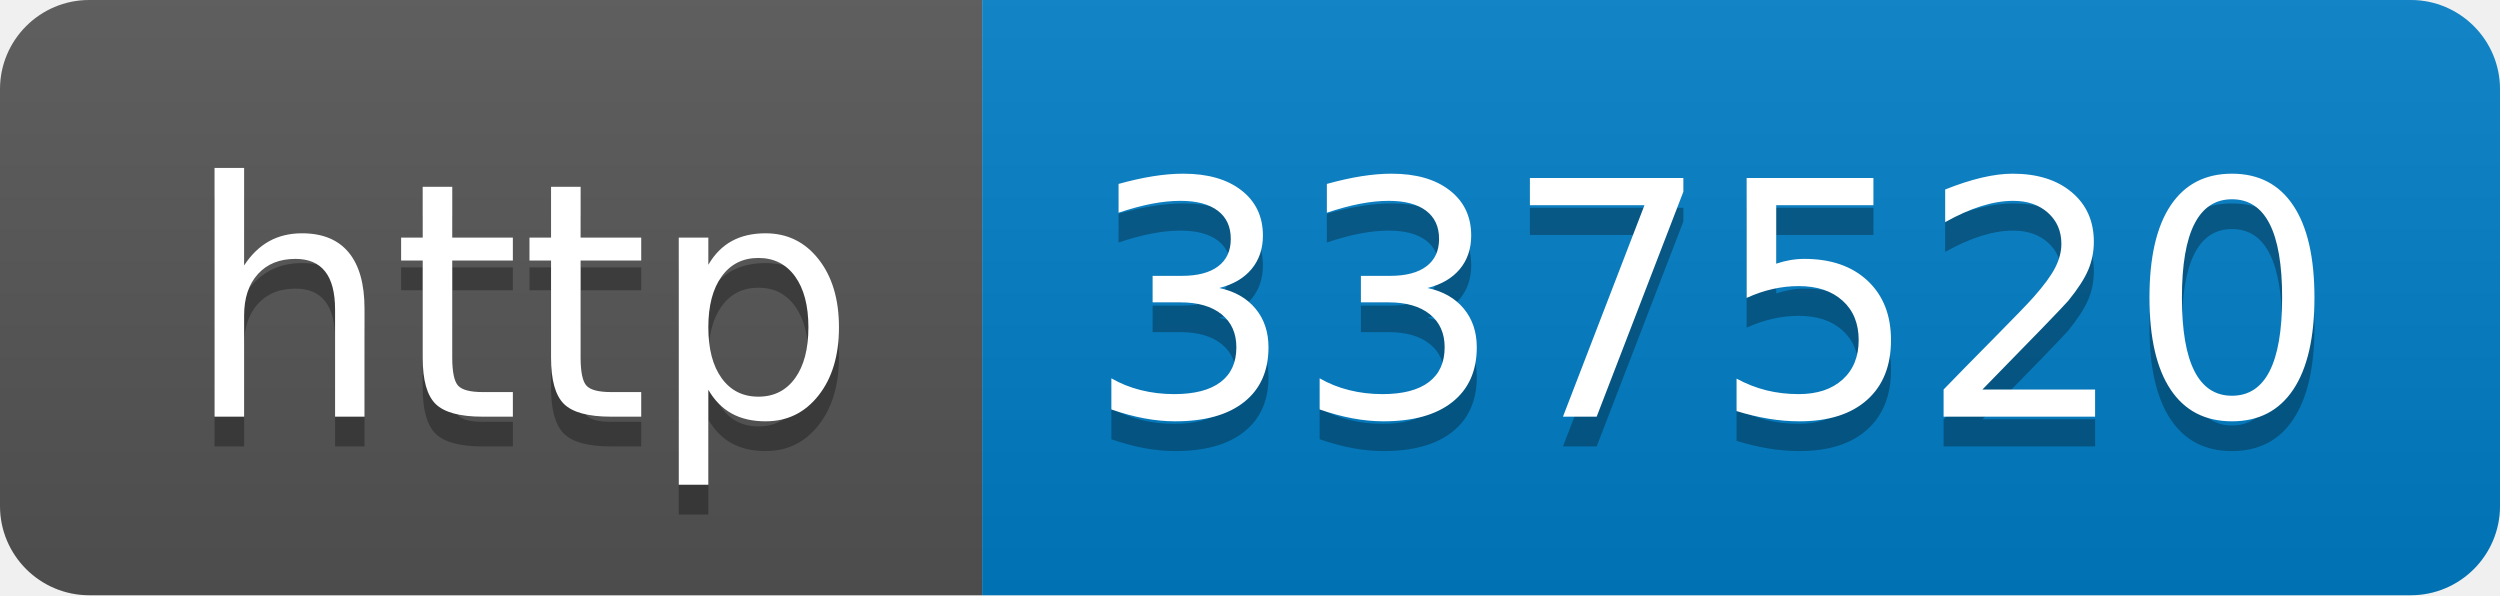
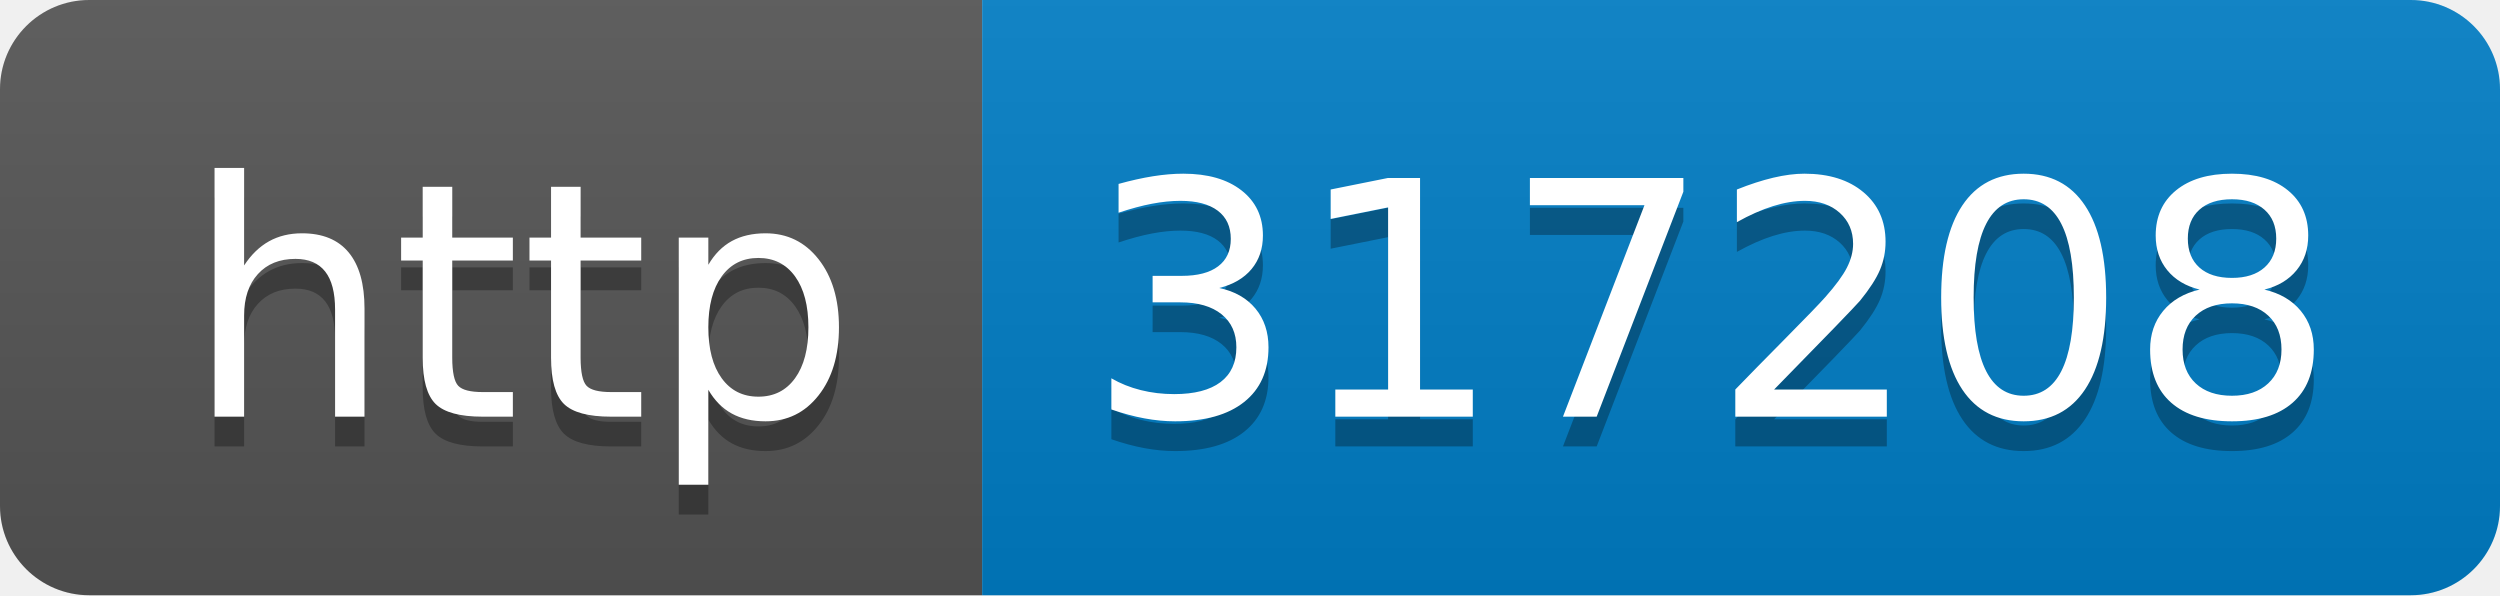
- <svg xmlns="http://www.w3.org/2000/svg" width="84" height="20" role="img" aria-label="http: 337520">
+ <svg xmlns="http://www.w3.org/2000/svg" width="84" height="20" role="img" aria-label="http: 317208">
  <linearGradient id="s" x2="0" y2="100%">
    <stop offset="0" stop-color="#bbb" stop-opacity=".1" />
    <stop offset="1" stop-opacity=".1" />
  </linearGradient>
  <clipPath id="r">
    <rect width="84" height="20" rx="3" fill="#fff" />
  </clipPath>
  <g clip-path="url(#r)">
    <rect width="33" height="20" fill="#555" />
    <rect x="33" width="51" height="20" fill="#007ec6" />
    <rect width="84" height="20" fill="url(#s)" />
  </g>
  <g fill="#fff" text-anchor="middle" font-family="Verdana,Geneva,DejaVu Sans,sans-serif" text-rendering="geometricPrecision" font-size="110">
    <text aria-hidden="true" x="175" y="150" fill="#010101" fill-opacity=".3" transform="scale(.1)" textLength="230">http</text>
    <text x="175" y="140" transform="scale(.1)" fill="#fff" textLength="230">http</text>
-     <text aria-hidden="true" x="575" y="150" fill="#010101" fill-opacity=".3" transform="scale(.1)" textLength="410">337520</text>
-     <text x="575" y="140" transform="scale(.1)" fill="#fff" textLength="410">337520</text>
+     <text aria-hidden="true" x="575" y="150" fill="#010101" fill-opacity=".3" transform="scale(.1)" textLength="410">317208</text>
+     <text x="575" y="140" transform="scale(.1)" fill="#fff" textLength="410">317208</text>
  </g>
</svg>
